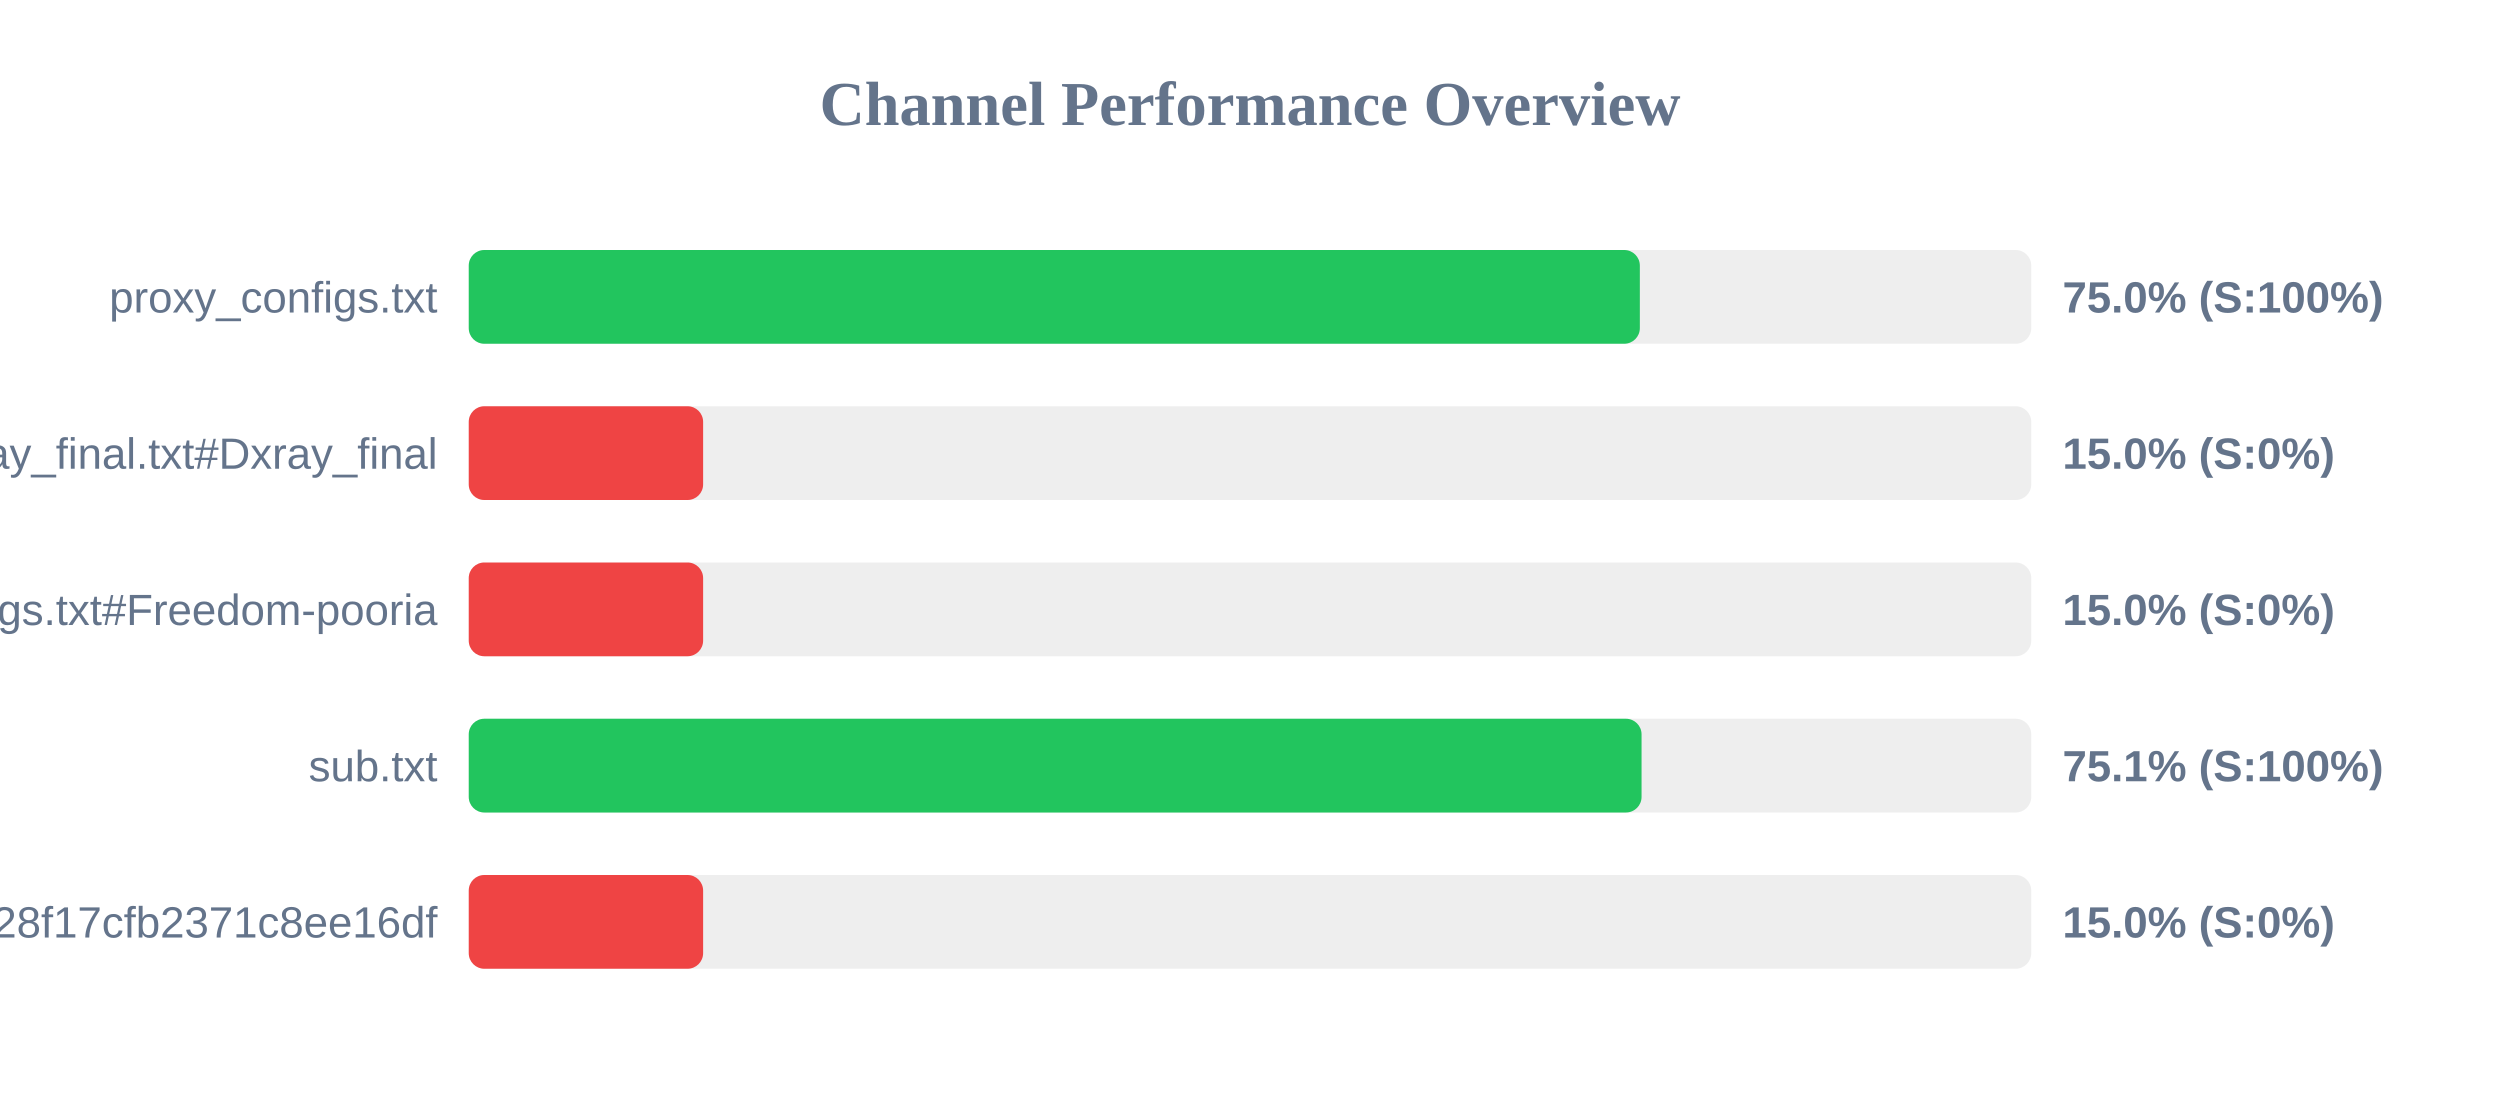
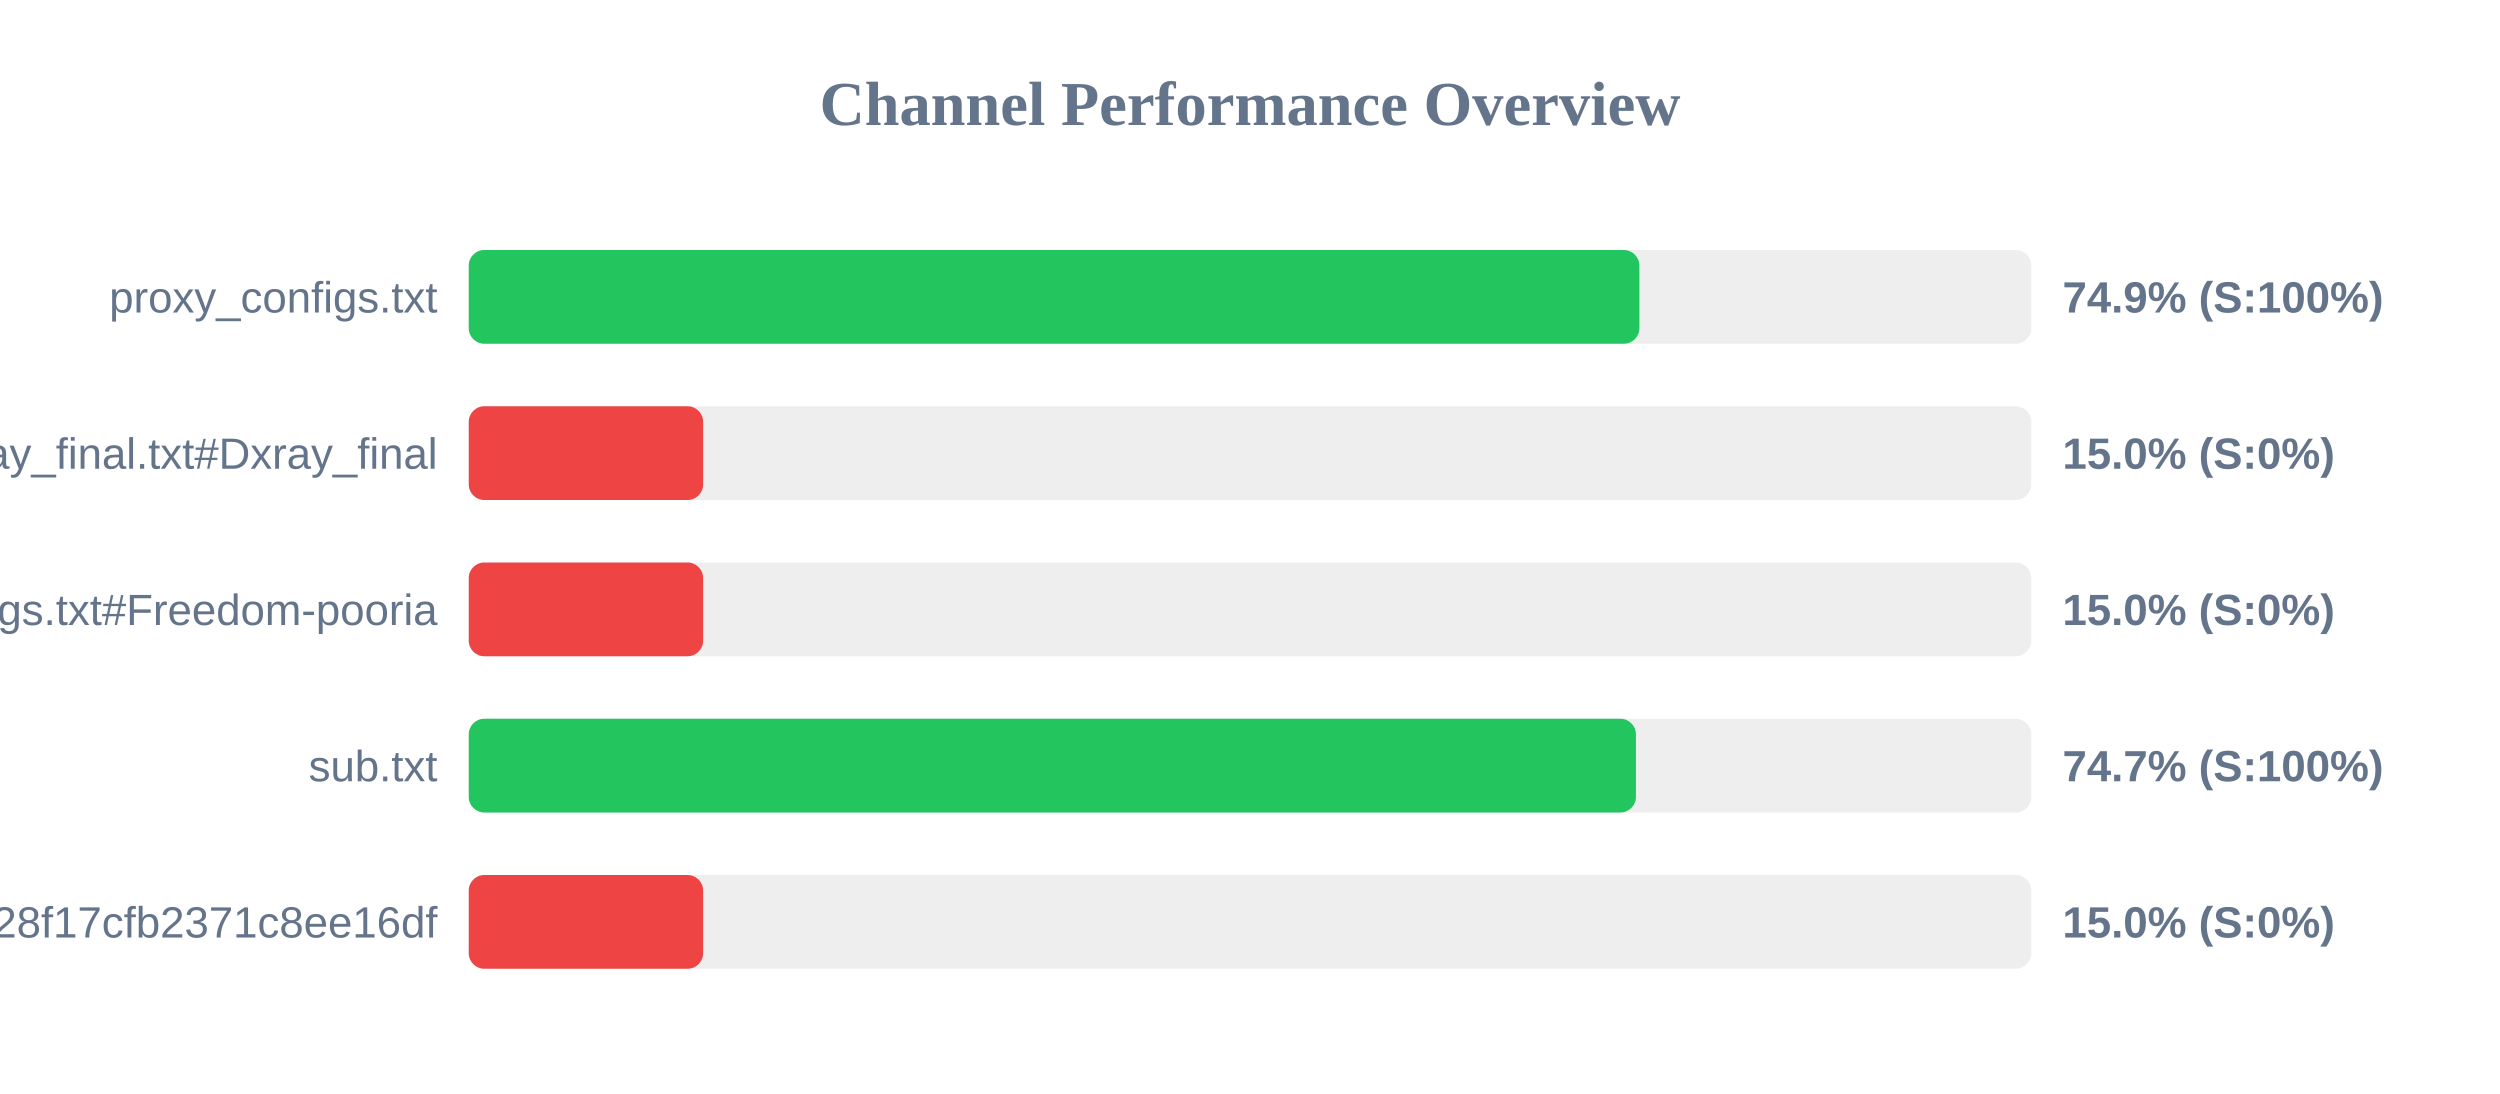
<svg xmlns="http://www.w3.org/2000/svg" width="800" height="350" version="1.1">
  <style>
        .row { font: 14px Arial; fill: #64748b; }
        .score { font: bold 14px Arial; fill: #64748b; }
    </style>
  <text x="400" y="40" text-anchor="middle" font-size="20px" font-weight="bold" fill="#64748b">Channel Performance Overview</text>
  <rect x="150" y="80" width="500" height="30" fill="#eee" rx="5" />
-   <rect x="150" y="80" width="374.75" height="30" fill="#22c55e" rx="5" />
+   <rect x="150" y="80" width="374.6" height="30" fill="#22c55e" rx="5" />
  <text x="140" y="100" text-anchor="end" class="row">proxy_configs.txt</text>
-   <text x="660" y="100" text-anchor="start" class="score">75.0% (S:100%)</text>
+   <text x="660" y="100" text-anchor="start" class="score">74.9% (S:100%)</text>
  <rect x="150" y="130" width="500" height="30" fill="#eee" rx="5" />
  <rect x="150" y="130" width="75.0" height="30" fill="#ef4444" rx="5" />
  <text x="140" y="150" text-anchor="end" class="row">xray_final.txt#Dxray_final</text>
  <text x="660" y="150" text-anchor="start" class="score">15.0% (S:0%)</text>
  <rect x="150" y="180" width="500" height="30" fill="#eee" rx="5" />
  <rect x="150" y="180" width="75.0" height="30" fill="#ef4444" rx="5" />
  <text x="140" y="200" text-anchor="end" class="row">v2ray_configs.txt#Freedom-pooria</text>
  <text x="660" y="200" text-anchor="start" class="score">15.0% (S:0%)</text>
  <rect x="150" y="230" width="500" height="30" fill="#eee" rx="5" />
-   <rect x="150" y="230" width="375.3" height="30" fill="#22c55e" rx="5" />
+   <rect x="150" y="230" width="373.5" height="30" fill="#22c55e" rx="5" />
  <text x="140" y="250" text-anchor="end" class="row">sub.txt</text>
-   <text x="660" y="250" text-anchor="start" class="score">75.1% (S:100%)</text>
+   <text x="660" y="250" text-anchor="start" class="score">74.7% (S:100%)</text>
  <rect x="150" y="280" width="500" height="30" fill="#eee" rx="5" />
  <rect x="150" y="280" width="75.0" height="30" fill="#ef4444" rx="5" />
  <text x="140" y="300" text-anchor="end" class="row">?token=fedfed7b41b828f17cfb2371c8ee16df</text>
  <text x="660" y="300" text-anchor="start" class="score">15.0% (S:0%)</text>
</svg>
